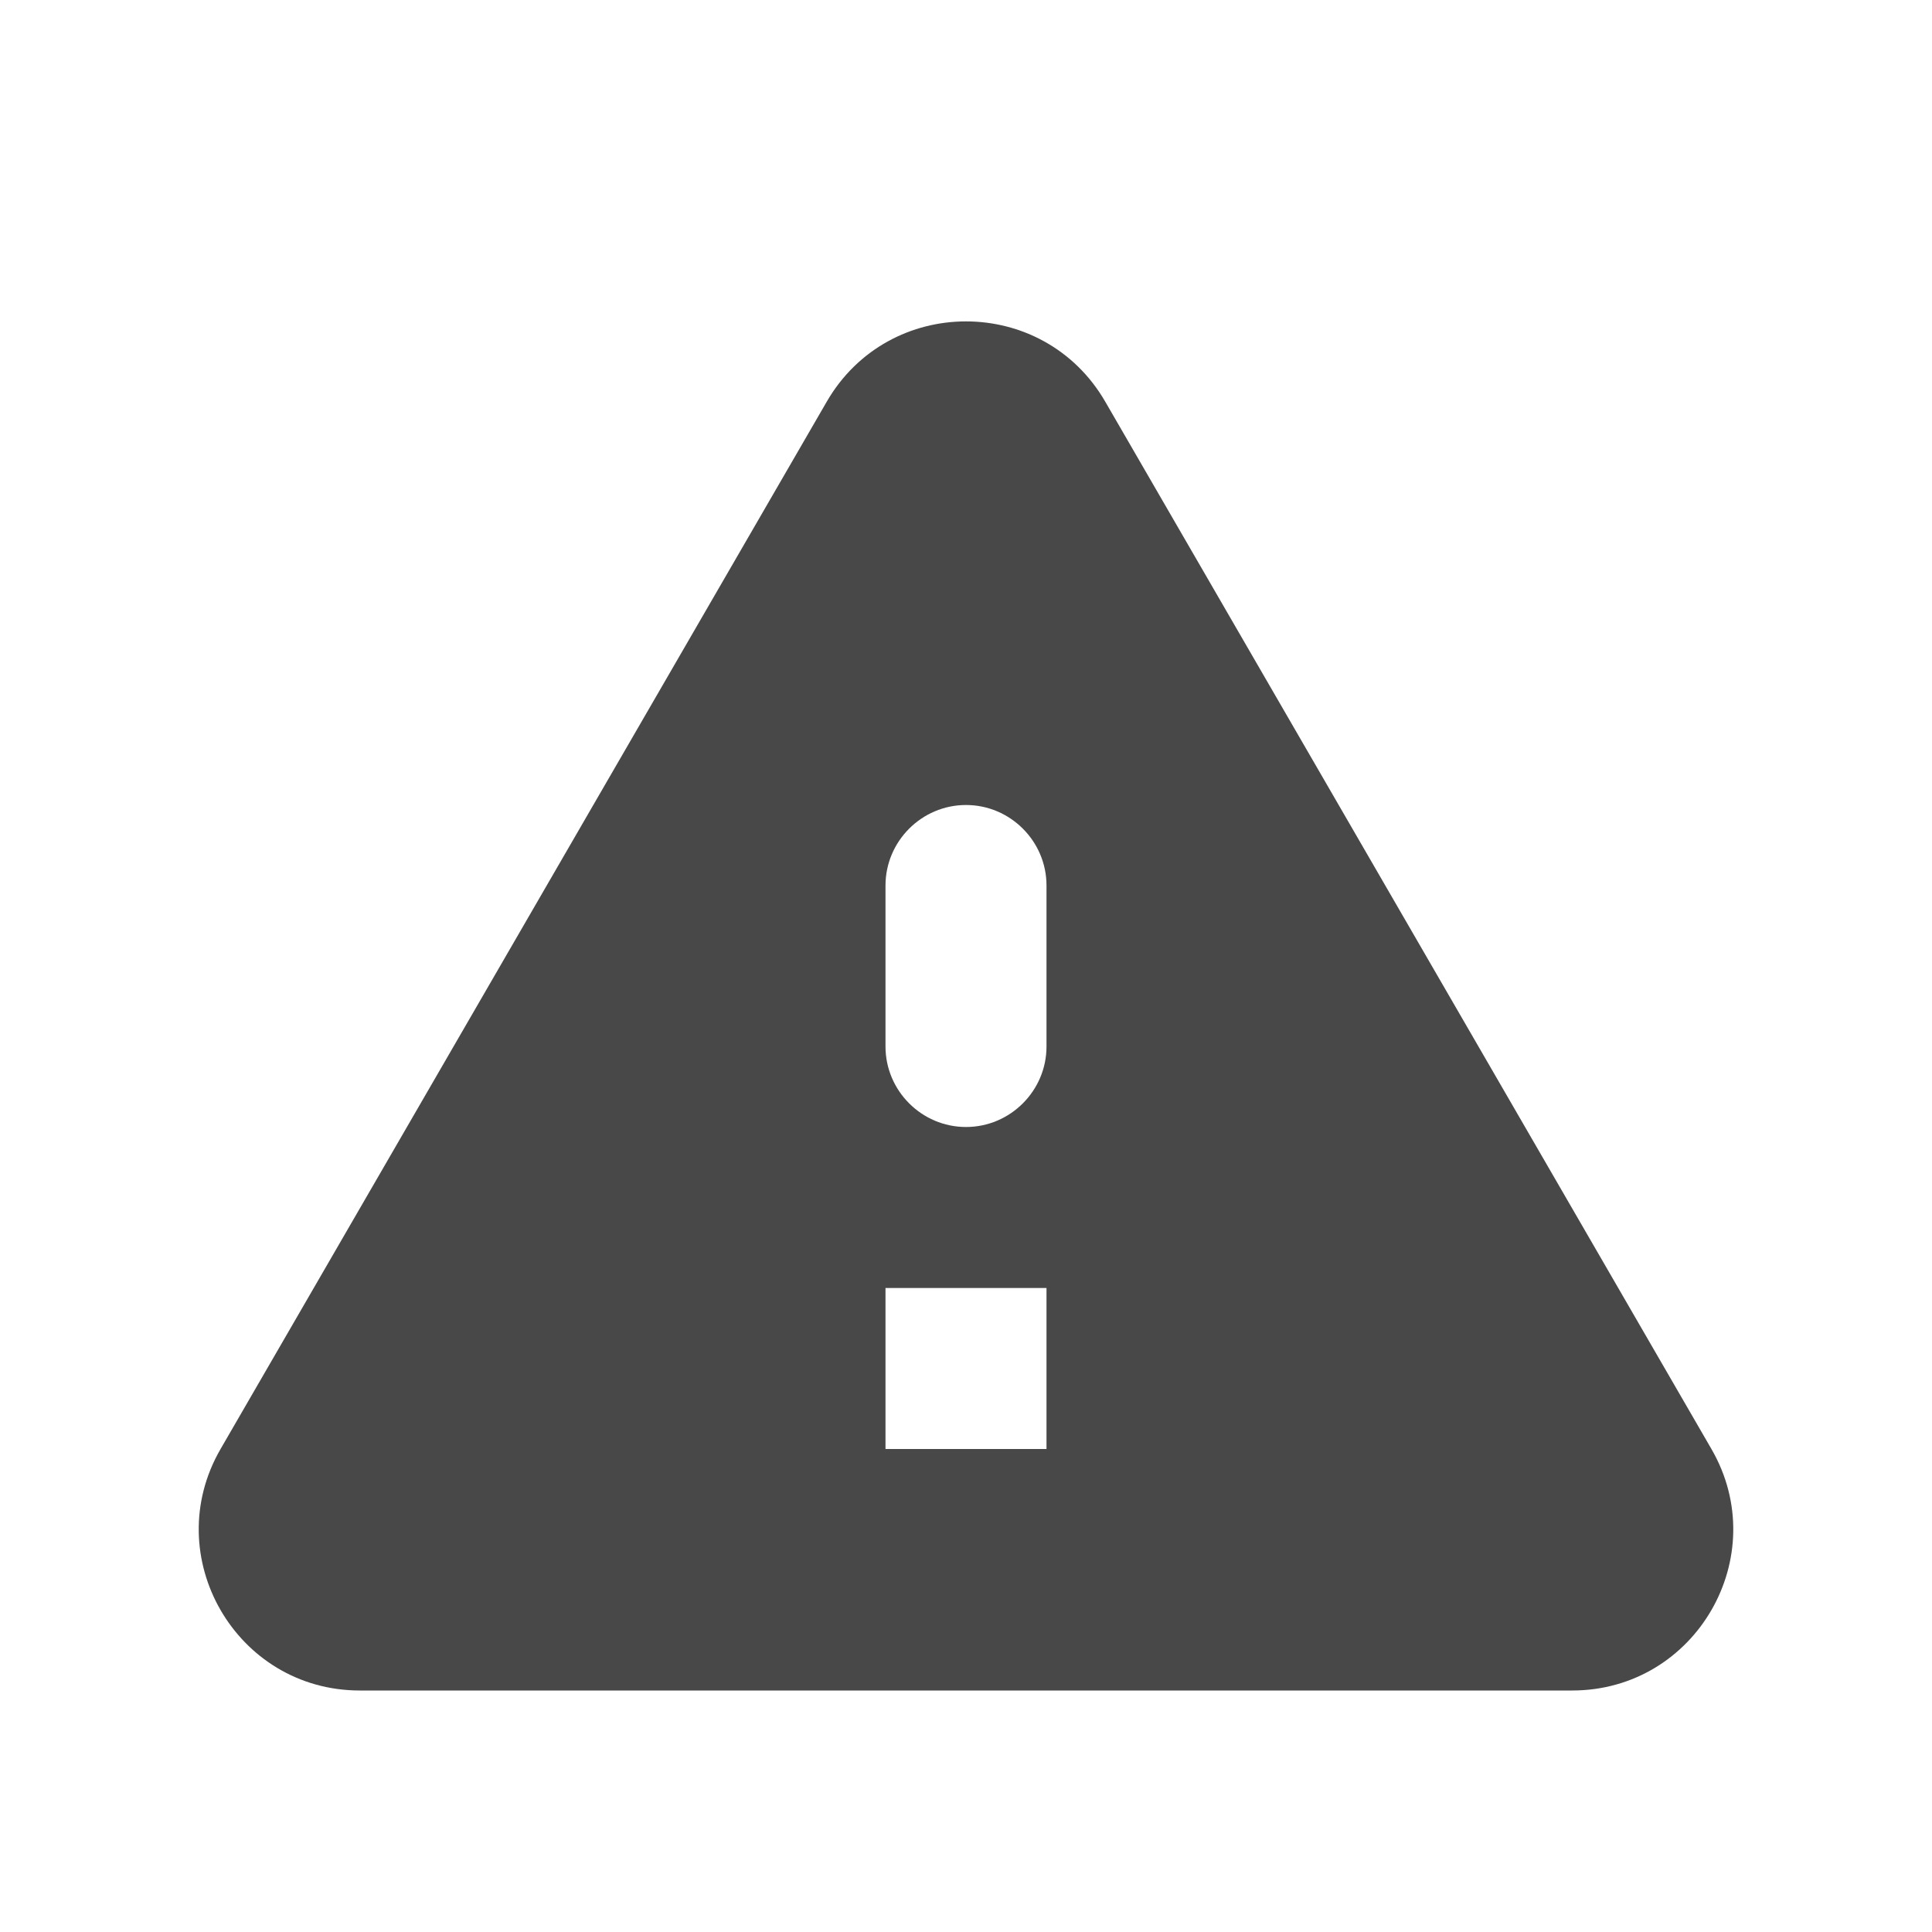
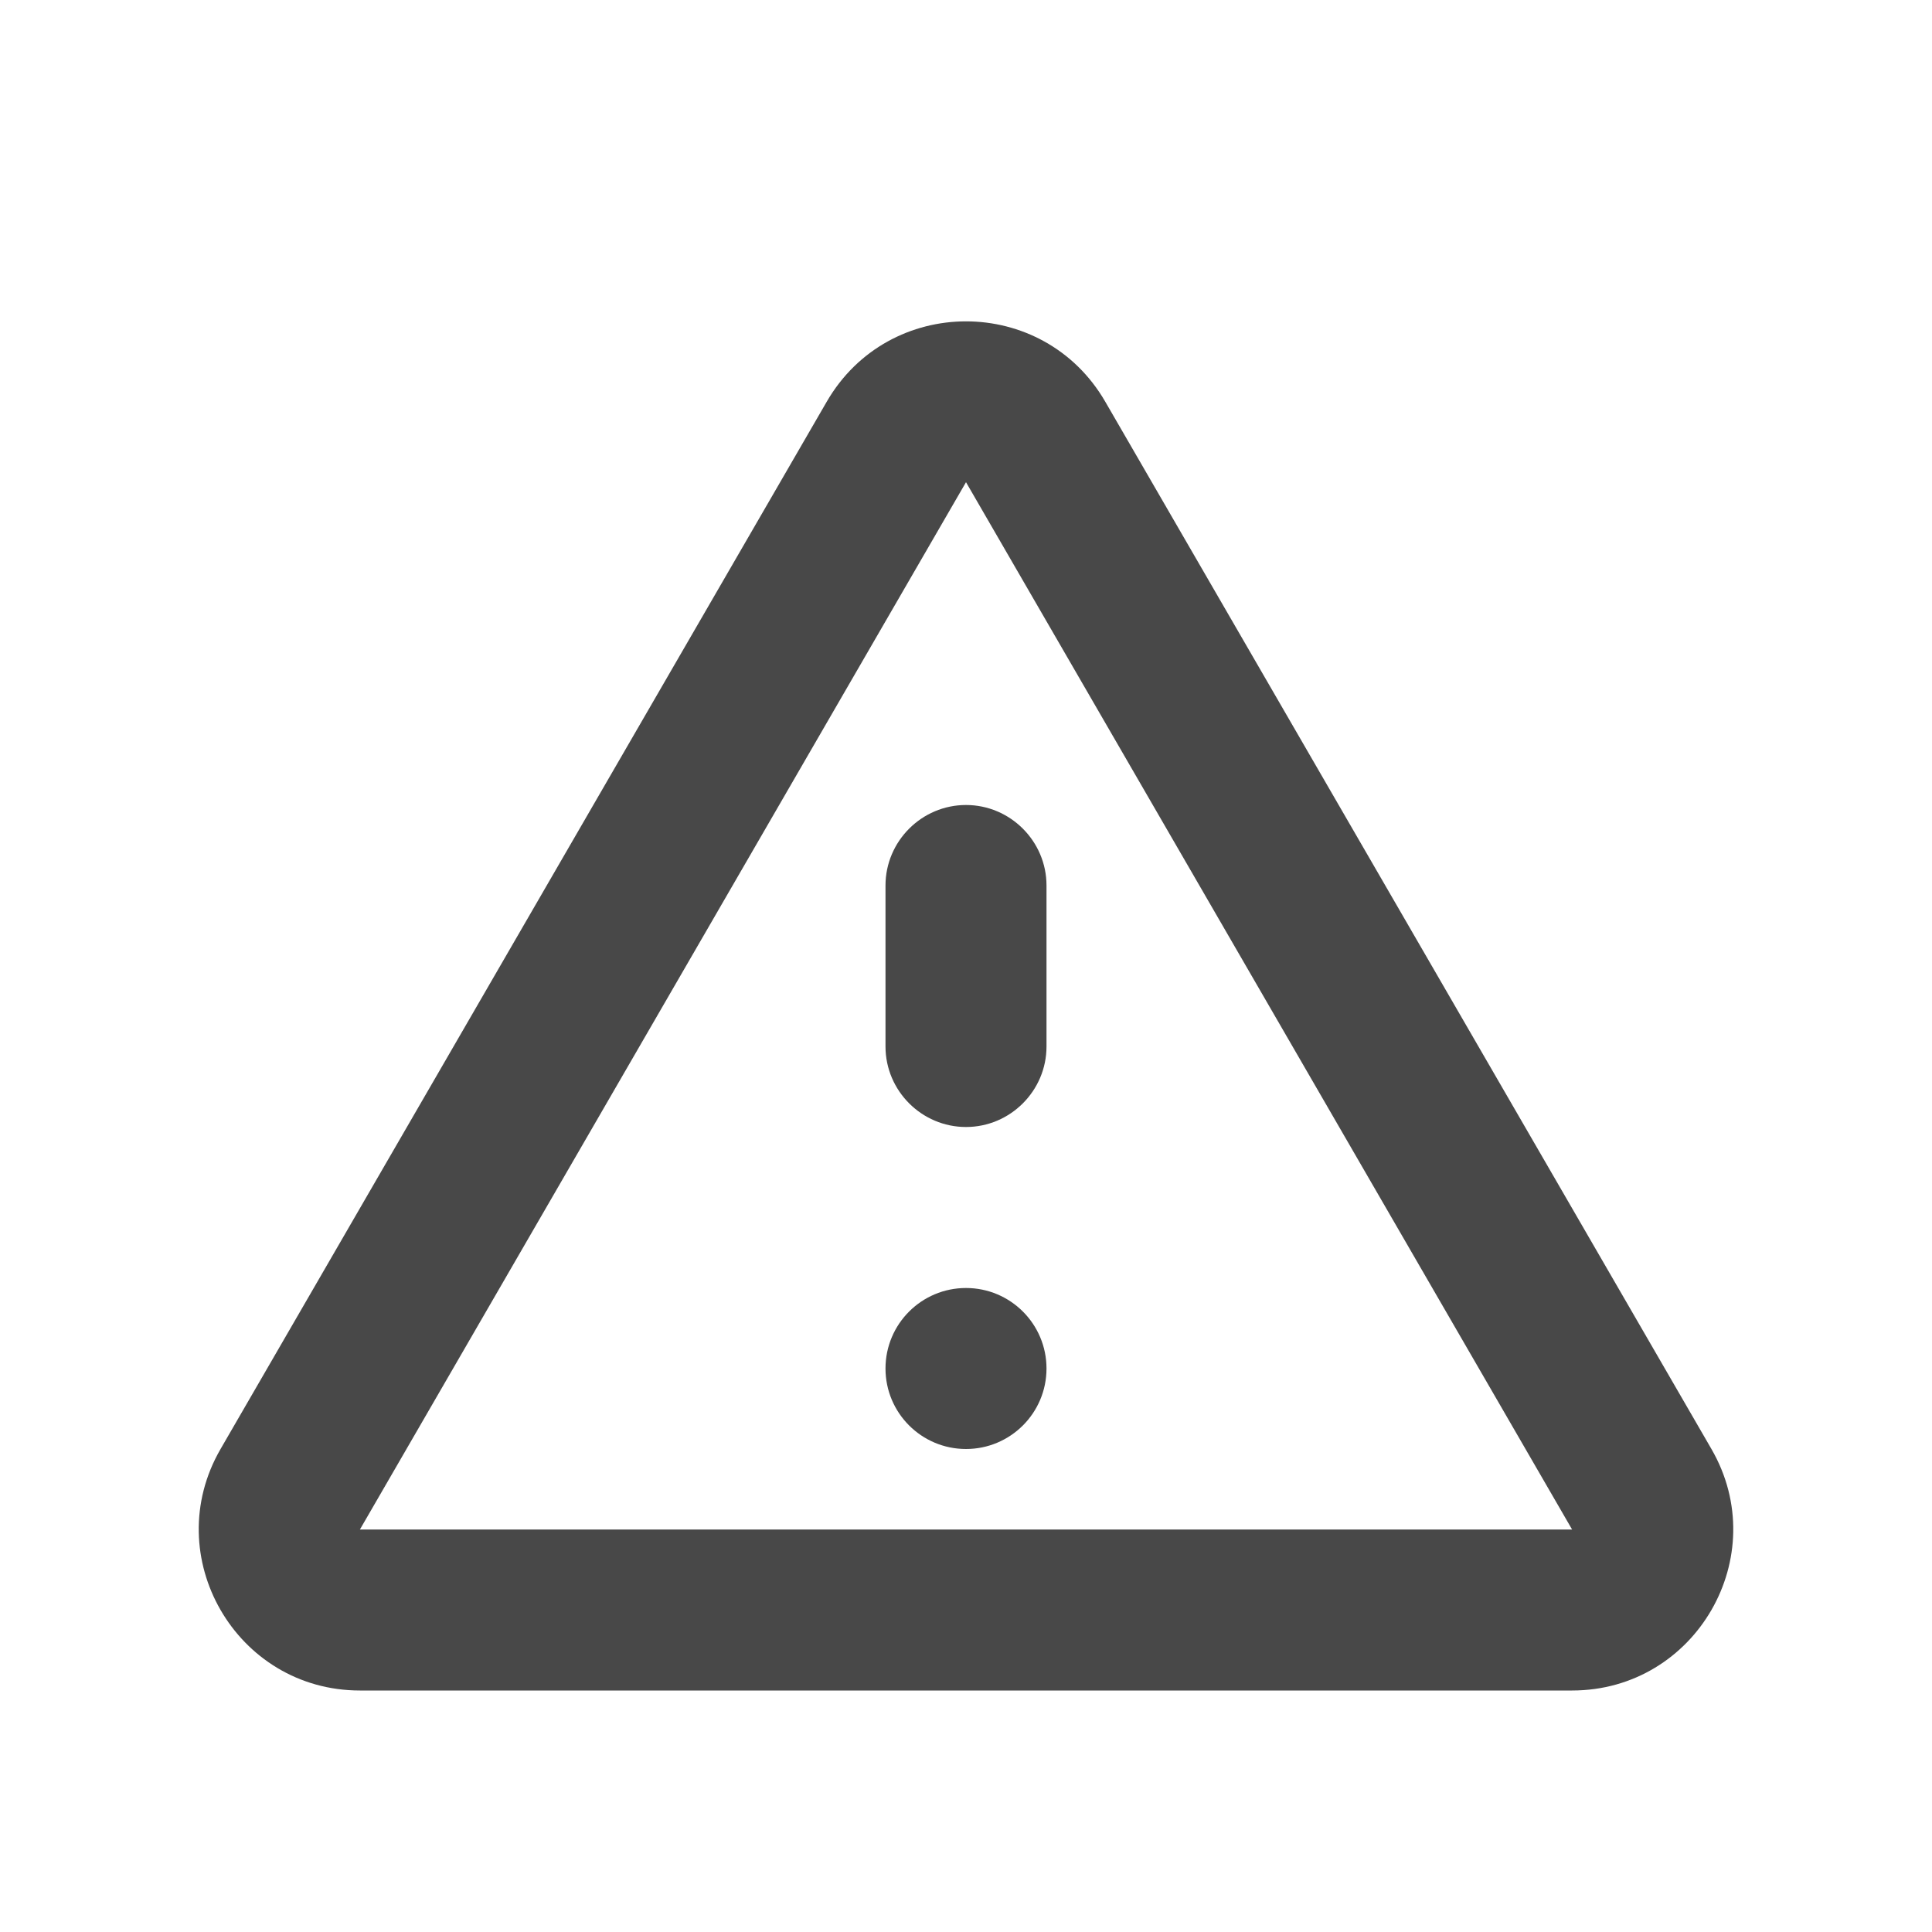
- <svg xmlns="http://www.w3.org/2000/svg" height="24" viewBox="0 0 24 24" width="24">
-   <path fill="#484848" d="M4.47 21h15.06c1.54 0 2.5-1.67 1.73-3L13.73 4.99c-.77-1.33-2.69-1.33-3.46 0L2.74 18c-.77 1.33.19 3 1.73 3zM12 14c-.55 0-1-.45-1-1v-2c0-.55.45-1 1-1s1 .45 1 1v2c0 .55-.45 1-1 1zm1 4h-2v-2h2v2z" />
+ <svg xmlns="http://www.w3.org/2000/svg" height="24px" viewBox="0 0 24 24" width="24px" version="1.1" id="svg4">
+   <defs id="defs8" />
+   <path fill="#484848" id="path2" d="M 12 3.992 C 11.328 3.992 10.655 4.325 10.27 4.99 L 2.74 18 C 1.97 19.33 2.931 21 4.471 21 L 19.529 21 C 21.069 21 22.03 19.33 21.26 18 L 13.73 4.99 C 13.345 4.325 12.672 3.992 12 3.992 z M 12 5.99 L 19.529 19 L 4.471 19 L 12 5.99 z M 12 10 C 11.45 10 11 10.45 11 11 L 11 13 C 11 13.55 11.45 14 12 14 C 12.55 14 13 13.55 13 13 L 13 11 C 13 10.45 12.55 10 12 10 z M 12 16 A 1 1 0 0 0 11 17 A 1 1 0 0 0 12 18 A 1 1 0 0 0 13 17 A 1 1 0 0 0 12 16 z " />
</svg>
